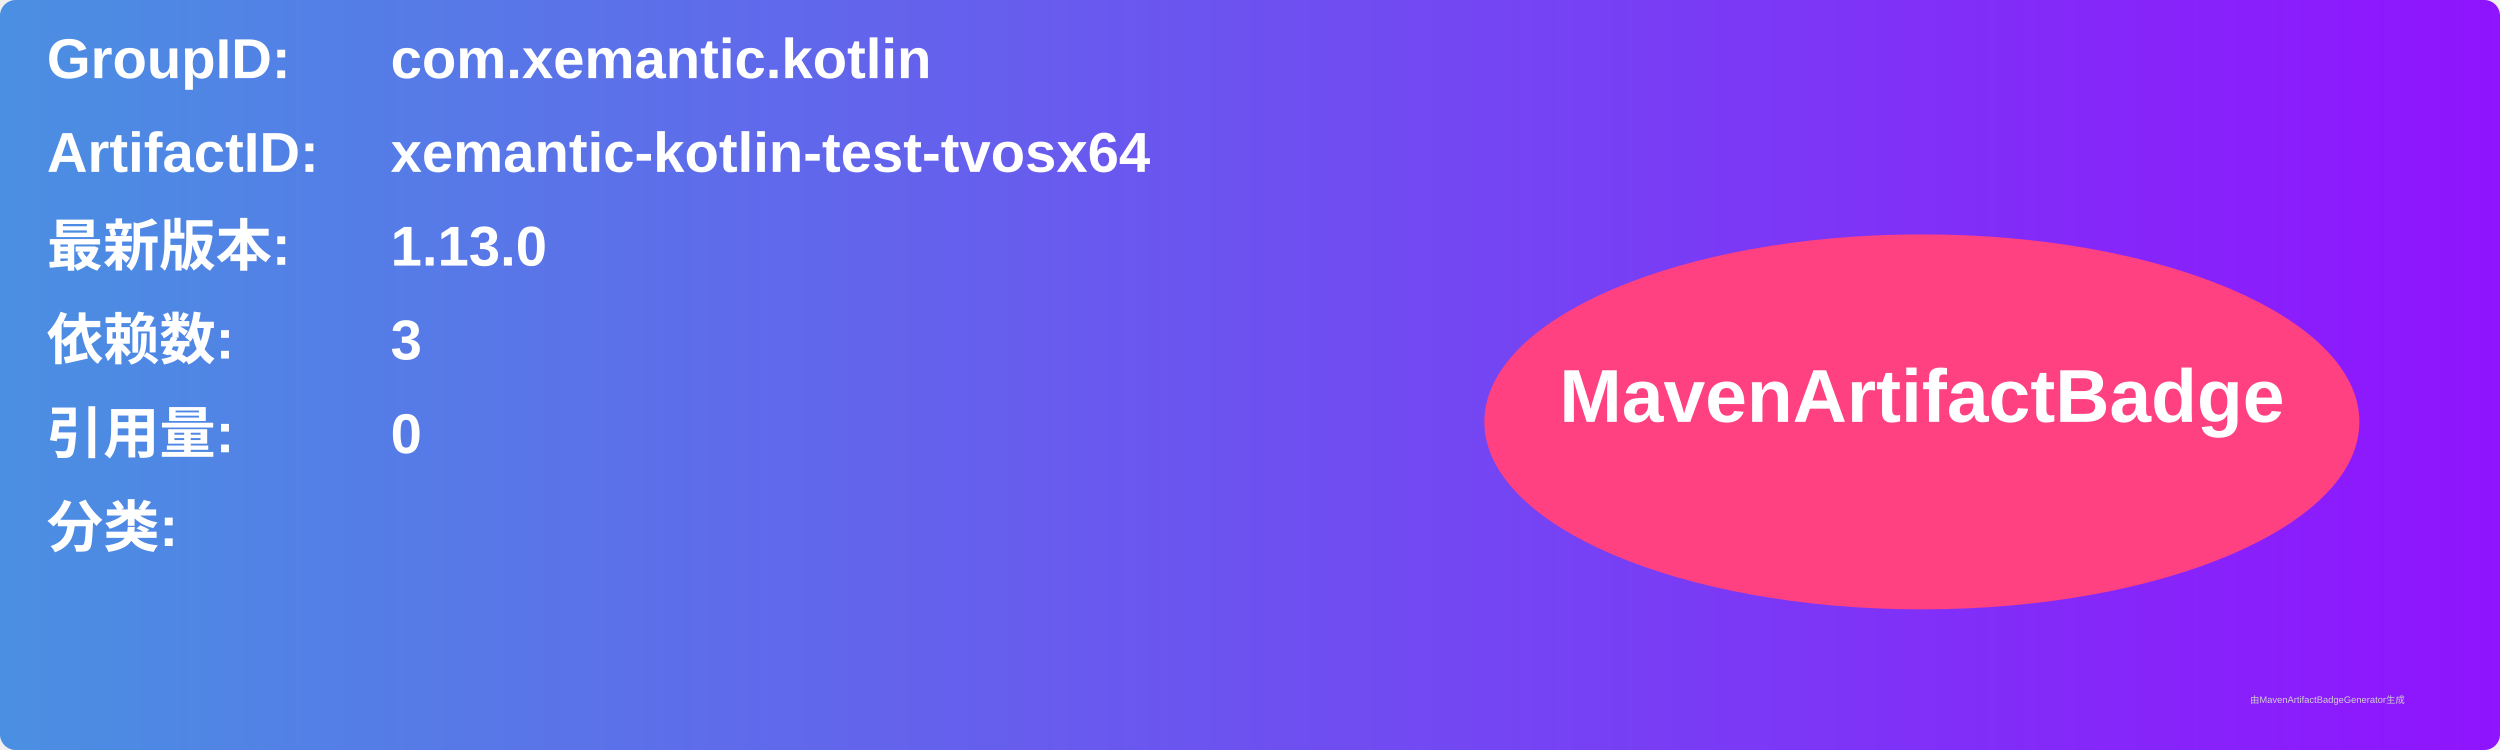
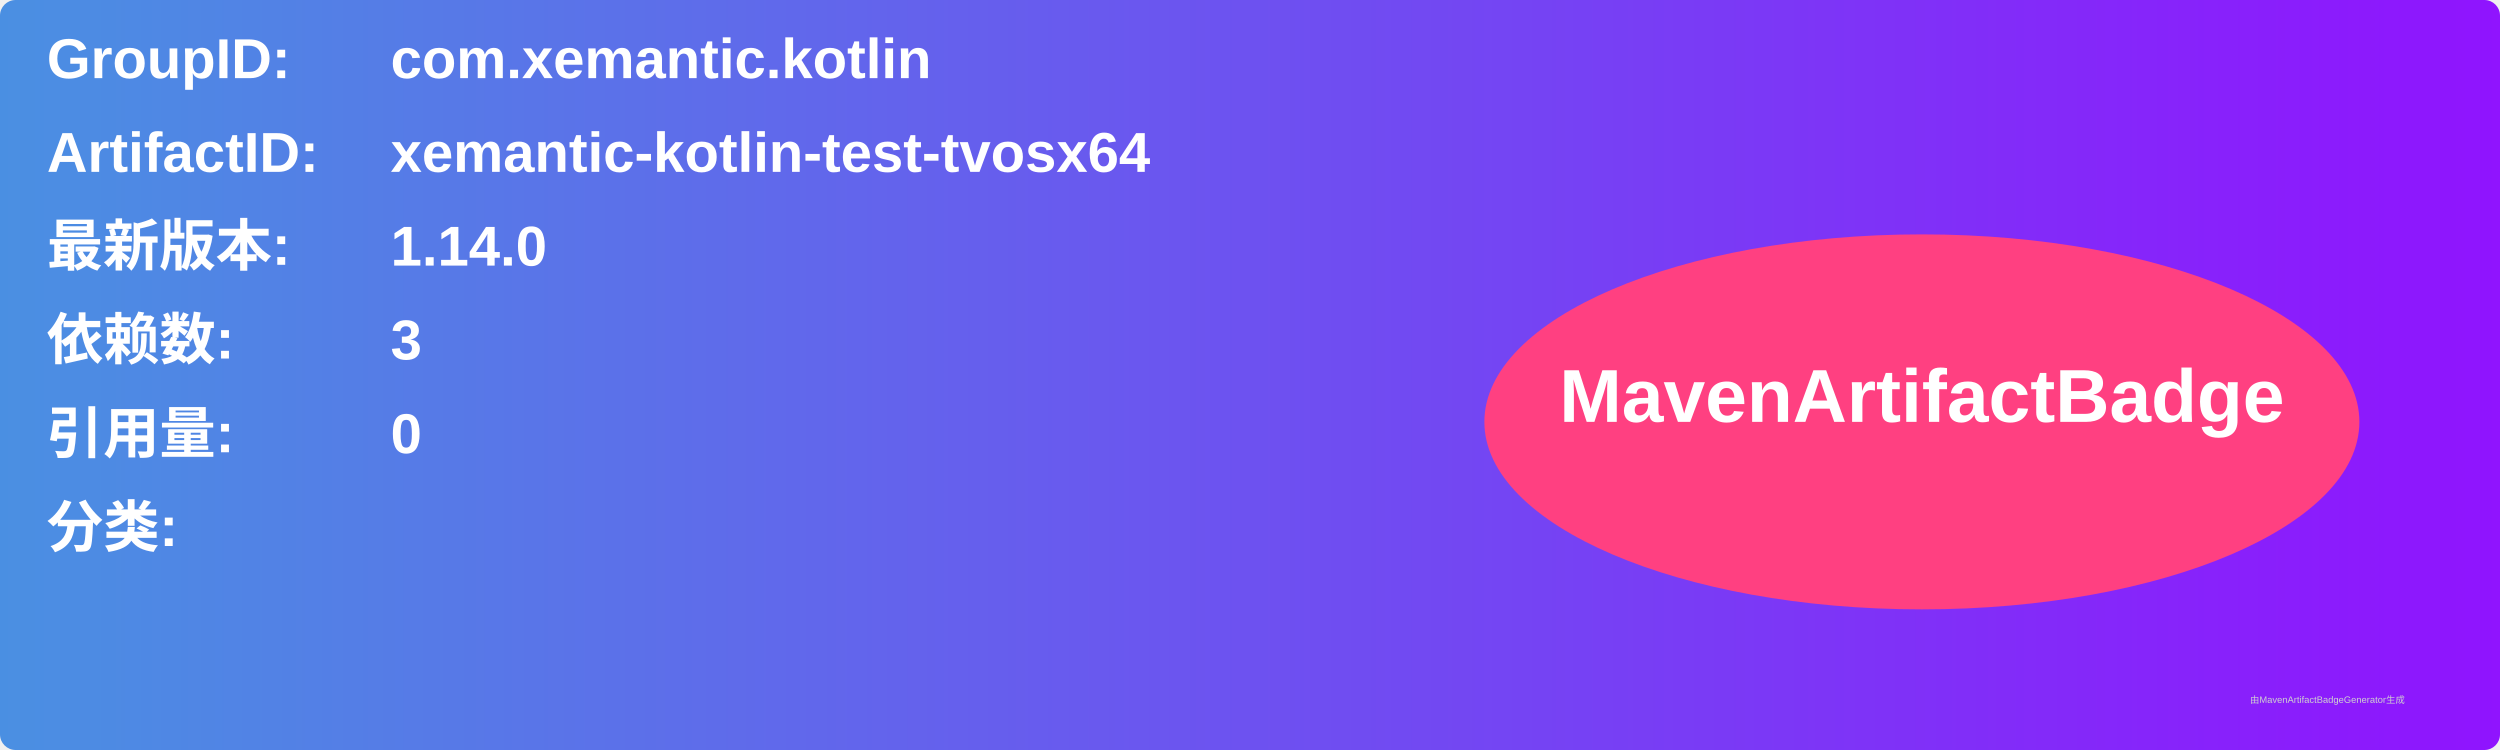
<svg xmlns="http://www.w3.org/2000/svg" width="800" height="240" viewBox="0 0 800 240">
  <linearGradient id="grad" x1="0%" y1="0%" x2="100%" y2="0%">
    <stop offset="0%" stop-color="#4a90e2" />
    <stop offset="100%" stop-color="#9013fe" />
  </linearGradient>
  <rect width="100%" height="100%" rx="5" ry="5" fill="url(#grad)" />
  <g transform="translate(15, 15)">
    <text x="0" y="10" font-family="Arial" font-size="18" fill="white" font-weight="bold" width="260">GroupID:</text>
    <text x="110" y="10" font-family="Arial" font-size="18" fill="white" font-weight="bold" width="460">com.xemantic.kotlin</text>
    <text x="0" y="40" font-family="Arial" font-size="18" fill="white" font-weight="bold" width="260">ArtifactID:</text>
    <text x="110" y="40" font-family="Arial" font-size="18" fill="white" font-weight="bold" width="460">xemantic-kotlin-test-tvosx64</text>
    <text x="0" y="70" font-family="Arial" font-size="18" fill="white" font-weight="bold">最新版本:</text>
    <text x="110" y="70" font-family="Arial" font-size="18" fill="white" font-weight="bold">
-       <tspan font-weight="bold">1.13.0</tspan>
+       <tspan font-weight="bold">1.14.0</tspan>
    </text>
    <text x="0" y="100" font-family="Arial" font-size="18" fill="white" font-weight="bold">依赖数: </text>
    <text x="110" y="100" font-family="Arial" font-size="18" fill="white">
      <tspan font-weight="bold">3</tspan>
    </text>
    <text x="0" y="130" font-family="Arial" font-size="18" fill="white" font-weight="bold">引用量: </text>
    <text x="110" y="130" font-family="Arial" font-size="18" fill="white">
      <tspan font-weight="bold">0</tspan>
    </text>
    <text x="0" y="160" font-family="Arial" font-size="18" fill="white" font-weight="bold">分类:</text>
    <text x="10" y="190" font-family="Arial" font-size="10" fill="white">
      <tspan font-weight="bold" />
    </text>
    <ellipse cx="600" cy="120" rx="140" ry="60" fill="#ff4081" />
    <text x="600" y="120" text-anchor="middle" font-family="Arial" font-size="24" fill="white" font-weight="bold">MavenArtifactBadge</text>
  </g>
  <text x="720" y="225" font-family="Arial" font-size="3" fill="#d0d0d0">由MavenArtifactBadgeGenerator生成</text>
</svg>
